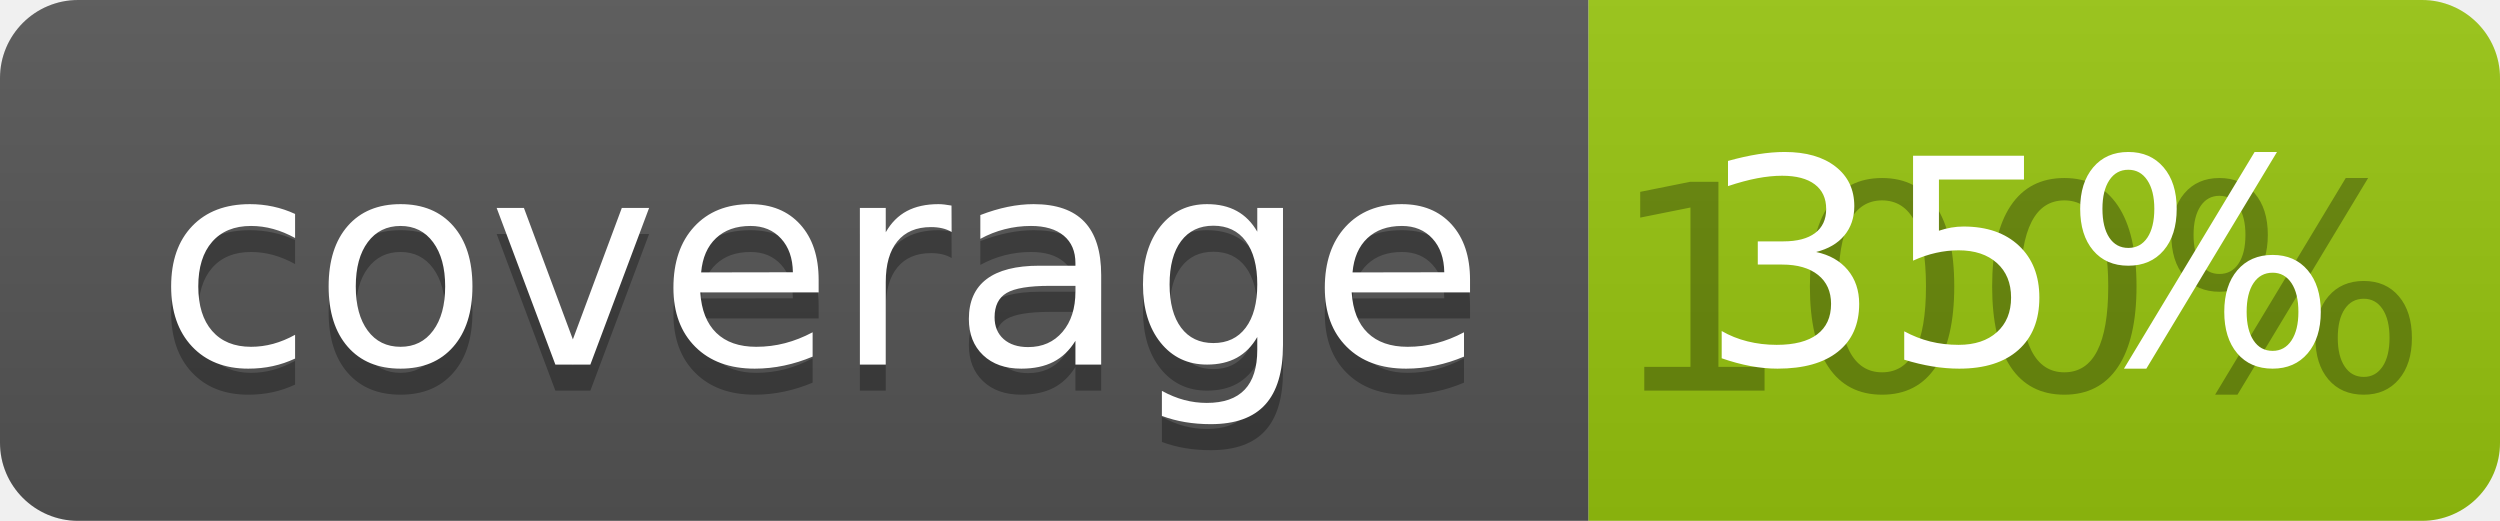
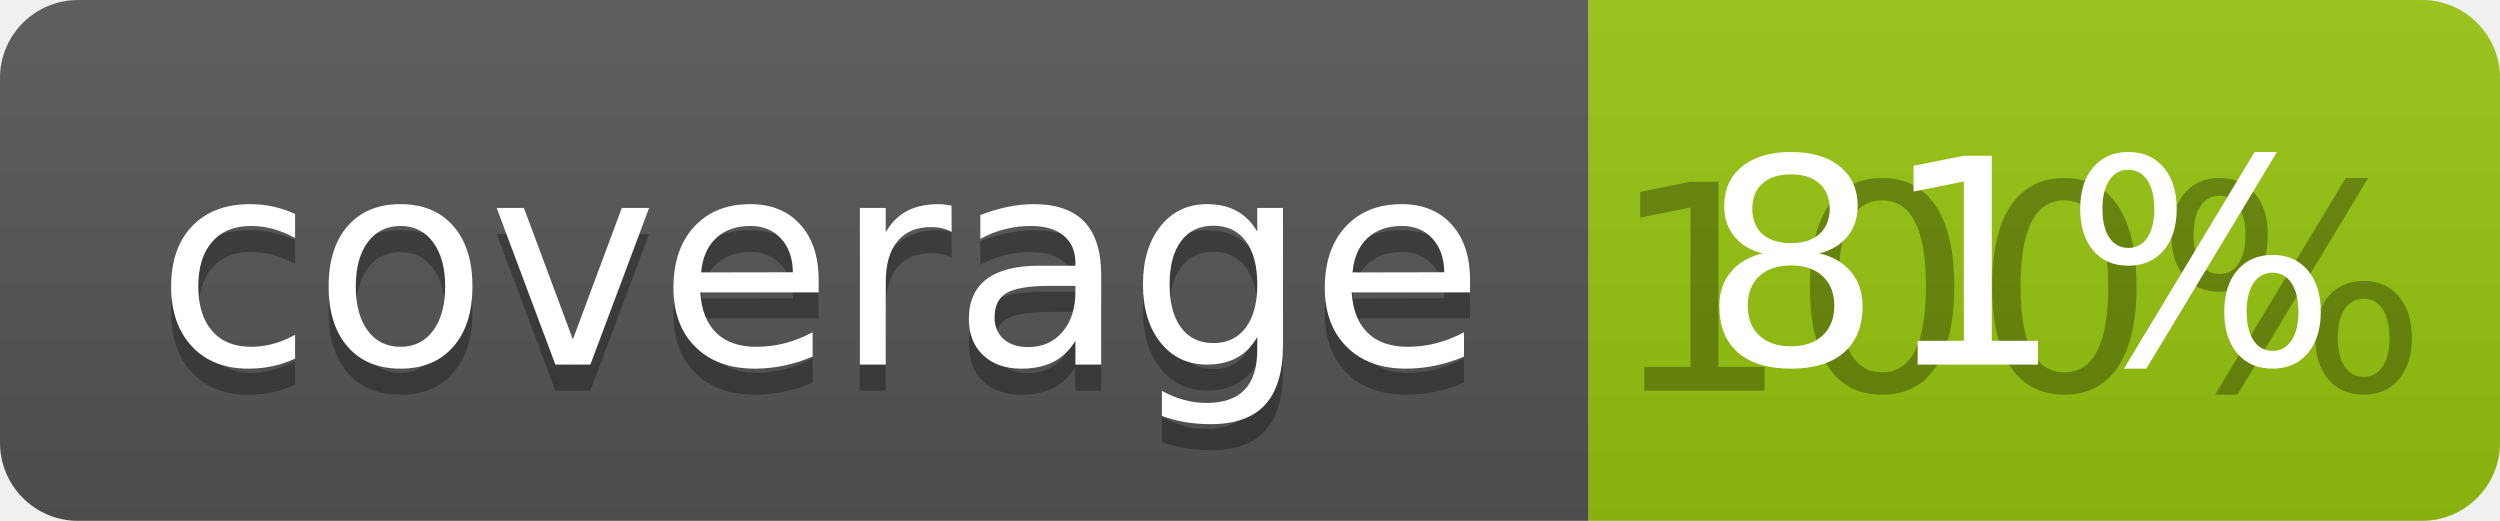
<svg xmlns="http://www.w3.org/2000/svg" width="96" height="20">
  <linearGradient id="b" x2="0" y2="100%">
    <stop offset="0" stop-color="#bbb" stop-opacity=".1" />
    <stop offset="1" stop-opacity=".1" />
  </linearGradient>
  <clipPath id="a">
    <rect width="96" height="20" rx="3" fill="#fff" />
  </clipPath>
  <g clip-path="url(#a)">
    <path fill="#555" d="M0 0h61v20H0z" />
    <path fill="#97C50F" d="M61 0h35v20H61z" />
    <path fill="url(#b)" d="M0 0h96v20H0z" />
  </g>
  <g fill="#fff" text-anchor="middle" font-family="DejaVu Sans,Verdana,Geneva,sans-serif" font-size="110">
    <text x="315" y="150" fill="#010101" fill-opacity=".3" transform="scale(.1)" textLength="510">coverage</text>
    <text x="315" y="140" transform="scale(.1)" textLength="510">coverage</text>
    <text x="775" y="150" fill="#010101" fill-opacity=".3" transform="scale(.1)" textLength="250">100%</text>
-     <text x="775" y="140" transform="scale(.1)" textLength="250">35%</text>
+     <text x="775" y="140" transform="scale(.1)" textLength="250">81%</text>
  </g>
</svg>
